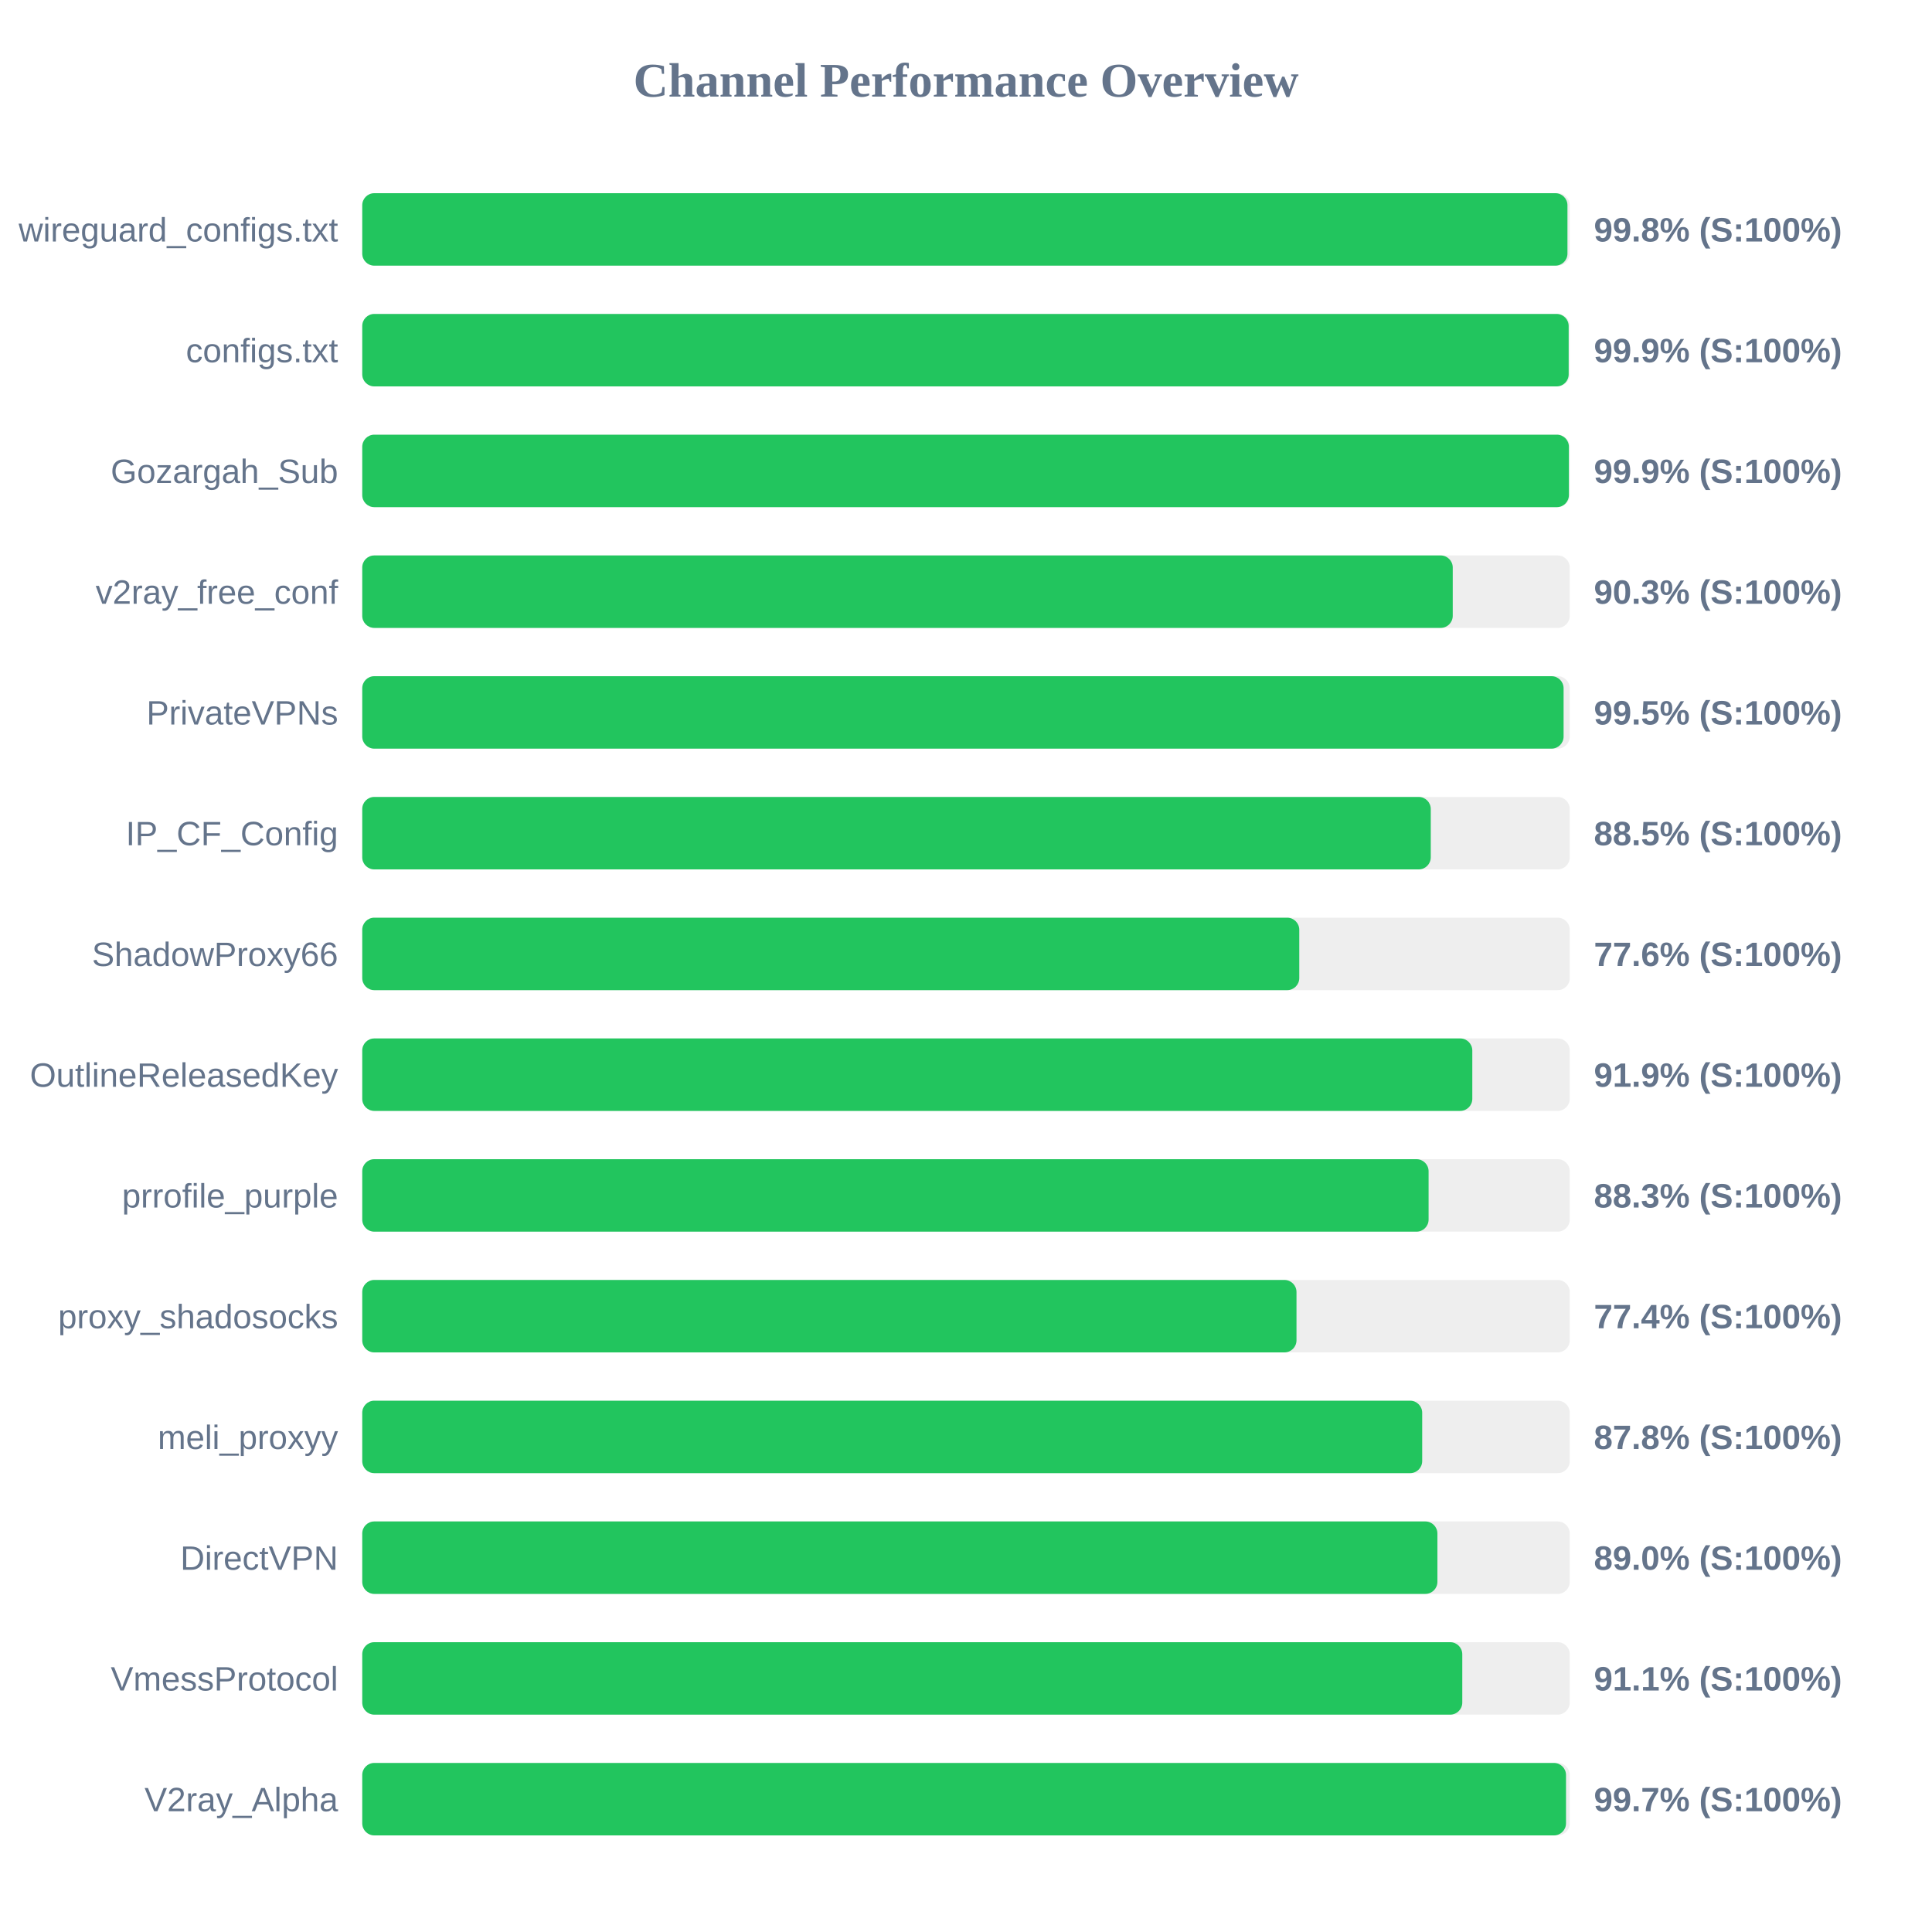
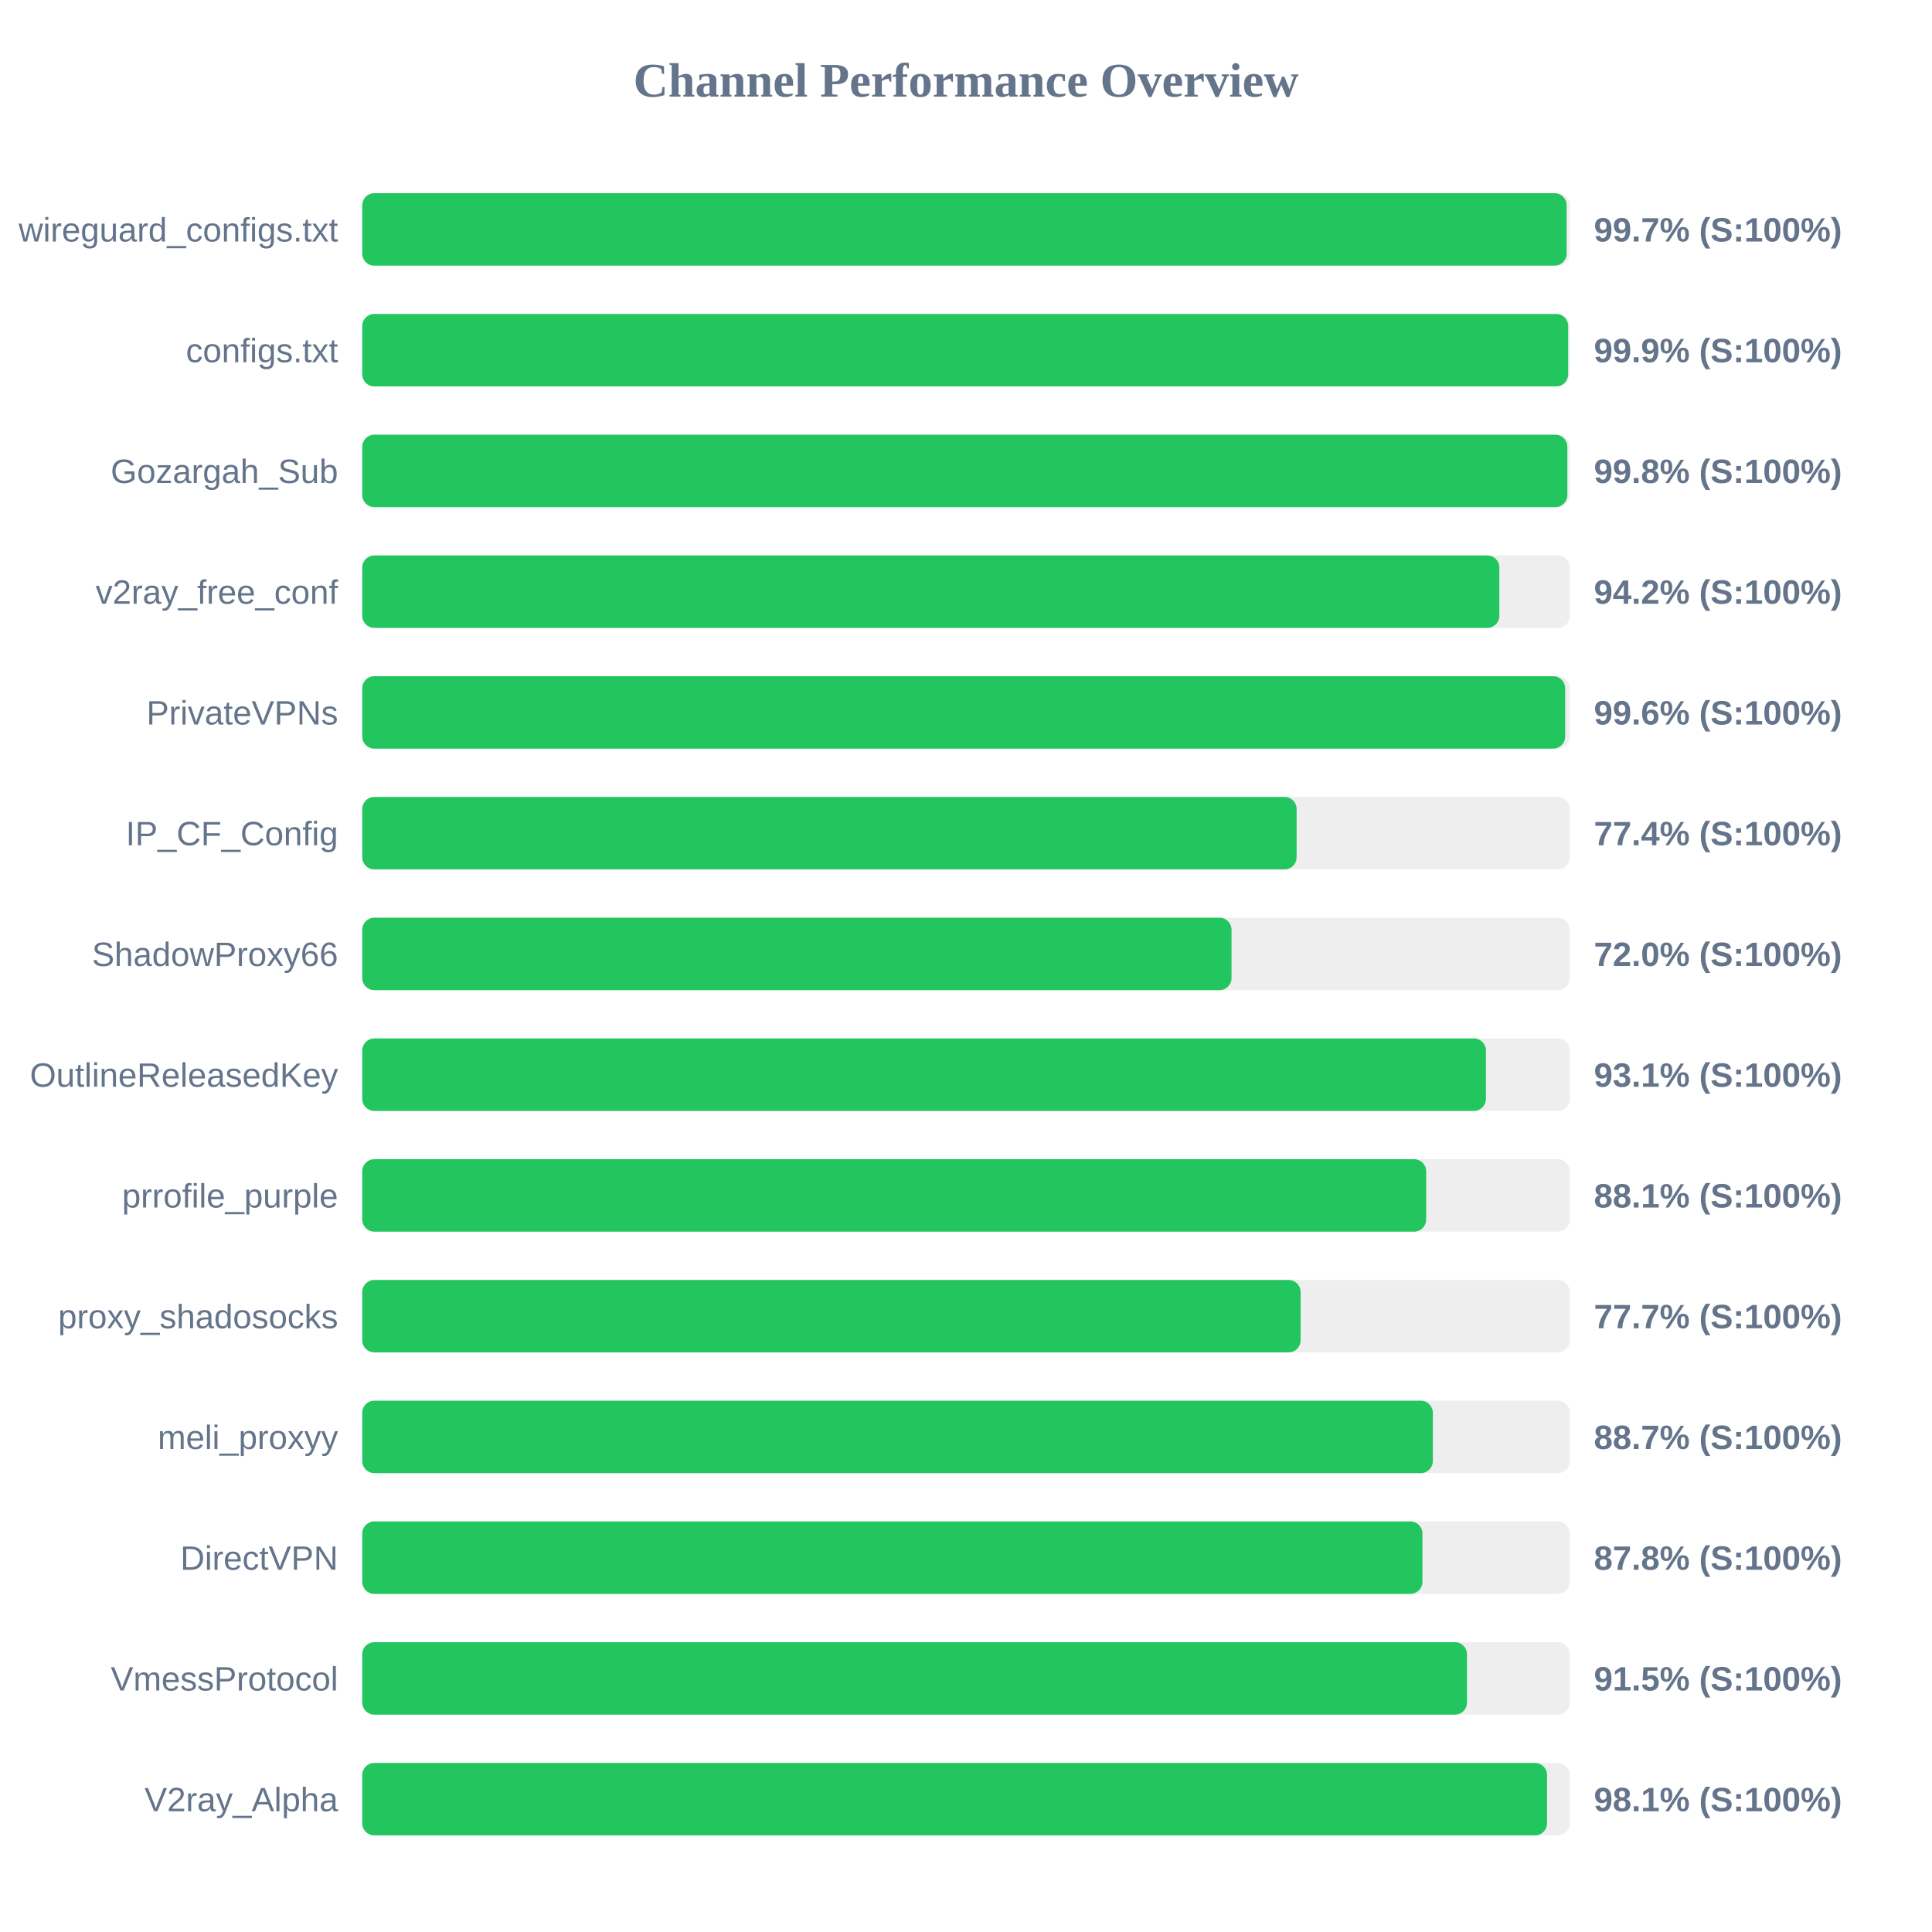
<svg xmlns="http://www.w3.org/2000/svg" width="800" height="800" version="1.1">
  <style>
        .row { font: 14px Arial; fill: #64748b; }
        .score { font: bold 14px Arial; fill: #64748b; }
    </style>
  <text x="400" y="40" text-anchor="middle" font-size="20px" font-weight="bold" fill="#64748b">Channel Performance Overview</text>
  <rect x="150" y="80" width="500" height="30" fill="#eee" rx="5" />
-   <rect x="150" y="80" width="499.05" height="30" fill="#22c55e" rx="5" />
+   <rect x="150" y="80" width="498.7" height="30" fill="#22c55e" rx="5" />
  <text x="140" y="100" text-anchor="end" class="row">wireguard_configs.txt</text>
-   <text x="660" y="100" text-anchor="start" class="score">99.8% (S:100%)</text>
+   <text x="660" y="100" text-anchor="start" class="score">99.7% (S:100%)</text>
  <rect x="150" y="130" width="500" height="30" fill="#eee" rx="5" />
-   <rect x="150" y="130" width="499.55" height="30" fill="#22c55e" rx="5" />
+   <rect x="150" y="130" width="499.35" height="30" fill="#22c55e" rx="5" />
  <text x="140" y="150" text-anchor="end" class="row">configs.txt</text>
  <text x="660" y="150" text-anchor="start" class="score">99.9% (S:100%)</text>
  <rect x="150" y="180" width="500" height="30" fill="#eee" rx="5" />
-   <rect x="150" y="180" width="499.65" height="30" fill="#22c55e" rx="5" />
+   <rect x="150" y="180" width="499.0" height="30" fill="#22c55e" rx="5" />
  <text x="140" y="200" text-anchor="end" class="row">Gozargah_Sub</text>
-   <text x="660" y="200" text-anchor="start" class="score">99.9% (S:100%)</text>
+   <text x="660" y="200" text-anchor="start" class="score">99.8% (S:100%)</text>
  <rect x="150" y="230" width="500" height="30" fill="#eee" rx="5" />
-   <rect x="150" y="230" width="451.55" height="30" fill="#22c55e" rx="5" />
+   <rect x="150" y="230" width="470.85" height="30" fill="#22c55e" rx="5" />
  <text x="140" y="250" text-anchor="end" class="row">v2ray_free_conf</text>
-   <text x="660" y="250" text-anchor="start" class="score">90.3% (S:100%)</text>
+   <text x="660" y="250" text-anchor="start" class="score">94.2% (S:100%)</text>
  <rect x="150" y="280" width="500" height="30" fill="#eee" rx="5" />
-   <rect x="150" y="280" width="497.45" height="30" fill="#22c55e" rx="5" />
+   <rect x="150" y="280" width="498.1" height="30" fill="#22c55e" rx="5" />
  <text x="140" y="300" text-anchor="end" class="row">PrivateVPNs</text>
-   <text x="660" y="300" text-anchor="start" class="score">99.5% (S:100%)</text>
+   <text x="660" y="300" text-anchor="start" class="score">99.6% (S:100%)</text>
  <rect x="150" y="330" width="500" height="30" fill="#eee" rx="5" />
-   <rect x="150" y="330" width="442.45" height="30" fill="#22c55e" rx="5" />
+   <rect x="150" y="330" width="386.9" height="30" fill="#22c55e" rx="5" />
  <text x="140" y="350" text-anchor="end" class="row">IP_CF_Config</text>
-   <text x="660" y="350" text-anchor="start" class="score">88.5% (S:100%)</text>
+   <text x="660" y="350" text-anchor="start" class="score">77.4% (S:100%)</text>
  <rect x="150" y="380" width="500" height="30" fill="#eee" rx="5" />
-   <rect x="150" y="380" width="388.0" height="30" fill="#22c55e" rx="5" />
+   <rect x="150" y="380" width="359.95" height="30" fill="#22c55e" rx="5" />
  <text x="140" y="400" text-anchor="end" class="row">ShadowProxy66</text>
-   <text x="660" y="400" text-anchor="start" class="score">77.6% (S:100%)</text>
+   <text x="660" y="400" text-anchor="start" class="score">72.0% (S:100%)</text>
  <rect x="150" y="430" width="500" height="30" fill="#eee" rx="5" />
-   <rect x="150" y="430" width="459.65" height="30" fill="#22c55e" rx="5" />
+   <rect x="150" y="430" width="465.3" height="30" fill="#22c55e" rx="5" />
  <text x="140" y="450" text-anchor="end" class="row">OutlineReleasedKey</text>
-   <text x="660" y="450" text-anchor="start" class="score">91.9% (S:100%)</text>
+   <text x="660" y="450" text-anchor="start" class="score">93.1% (S:100%)</text>
  <rect x="150" y="480" width="500" height="30" fill="#eee" rx="5" />
-   <rect x="150" y="480" width="441.55" height="30" fill="#22c55e" rx="5" />
+   <rect x="150" y="480" width="440.55" height="30" fill="#22c55e" rx="5" />
  <text x="140" y="500" text-anchor="end" class="row">prrofile_purple</text>
-   <text x="660" y="500" text-anchor="start" class="score">88.3% (S:100%)</text>
+   <text x="660" y="500" text-anchor="start" class="score">88.1% (S:100%)</text>
  <rect x="150" y="530" width="500" height="30" fill="#eee" rx="5" />
-   <rect x="150" y="530" width="386.85" height="30" fill="#22c55e" rx="5" />
+   <rect x="150" y="530" width="388.55" height="30" fill="#22c55e" rx="5" />
  <text x="140" y="550" text-anchor="end" class="row">proxy_shadosocks</text>
-   <text x="660" y="550" text-anchor="start" class="score">77.4% (S:100%)</text>
+   <text x="660" y="550" text-anchor="start" class="score">77.7% (S:100%)</text>
  <rect x="150" y="580" width="500" height="30" fill="#eee" rx="5" />
-   <rect x="150" y="580" width="438.9" height="30" fill="#22c55e" rx="5" />
+   <rect x="150" y="580" width="443.3" height="30" fill="#22c55e" rx="5" />
  <text x="140" y="600" text-anchor="end" class="row">meli_proxyy</text>
-   <text x="660" y="600" text-anchor="start" class="score">87.8% (S:100%)</text>
+   <text x="660" y="600" text-anchor="start" class="score">88.7% (S:100%)</text>
  <rect x="150" y="630" width="500" height="30" fill="#eee" rx="5" />
-   <rect x="150" y="630" width="445.2" height="30" fill="#22c55e" rx="5" />
+   <rect x="150" y="630" width="439.0" height="30" fill="#22c55e" rx="5" />
  <text x="140" y="650" text-anchor="end" class="row">DirectVPN</text>
-   <text x="660" y="650" text-anchor="start" class="score">89.0% (S:100%)</text>
+   <text x="660" y="650" text-anchor="start" class="score">87.8% (S:100%)</text>
  <rect x="150" y="680" width="500" height="30" fill="#eee" rx="5" />
-   <rect x="150" y="680" width="455.5" height="30" fill="#22c55e" rx="5" />
+   <rect x="150" y="680" width="457.45" height="30" fill="#22c55e" rx="5" />
  <text x="140" y="700" text-anchor="end" class="row">VmessProtocol</text>
-   <text x="660" y="700" text-anchor="start" class="score">91.1% (S:100%)</text>
+   <text x="660" y="700" text-anchor="start" class="score">91.5% (S:100%)</text>
  <rect x="150" y="730" width="500" height="30" fill="#eee" rx="5" />
-   <rect x="150" y="730" width="498.45" height="30" fill="#22c55e" rx="5" />
+   <rect x="150" y="730" width="490.6" height="30" fill="#22c55e" rx="5" />
  <text x="140" y="750" text-anchor="end" class="row">V2ray_Alpha</text>
-   <text x="660" y="750" text-anchor="start" class="score">99.7% (S:100%)</text>
+   <text x="660" y="750" text-anchor="start" class="score">98.1% (S:100%)</text>
</svg>
